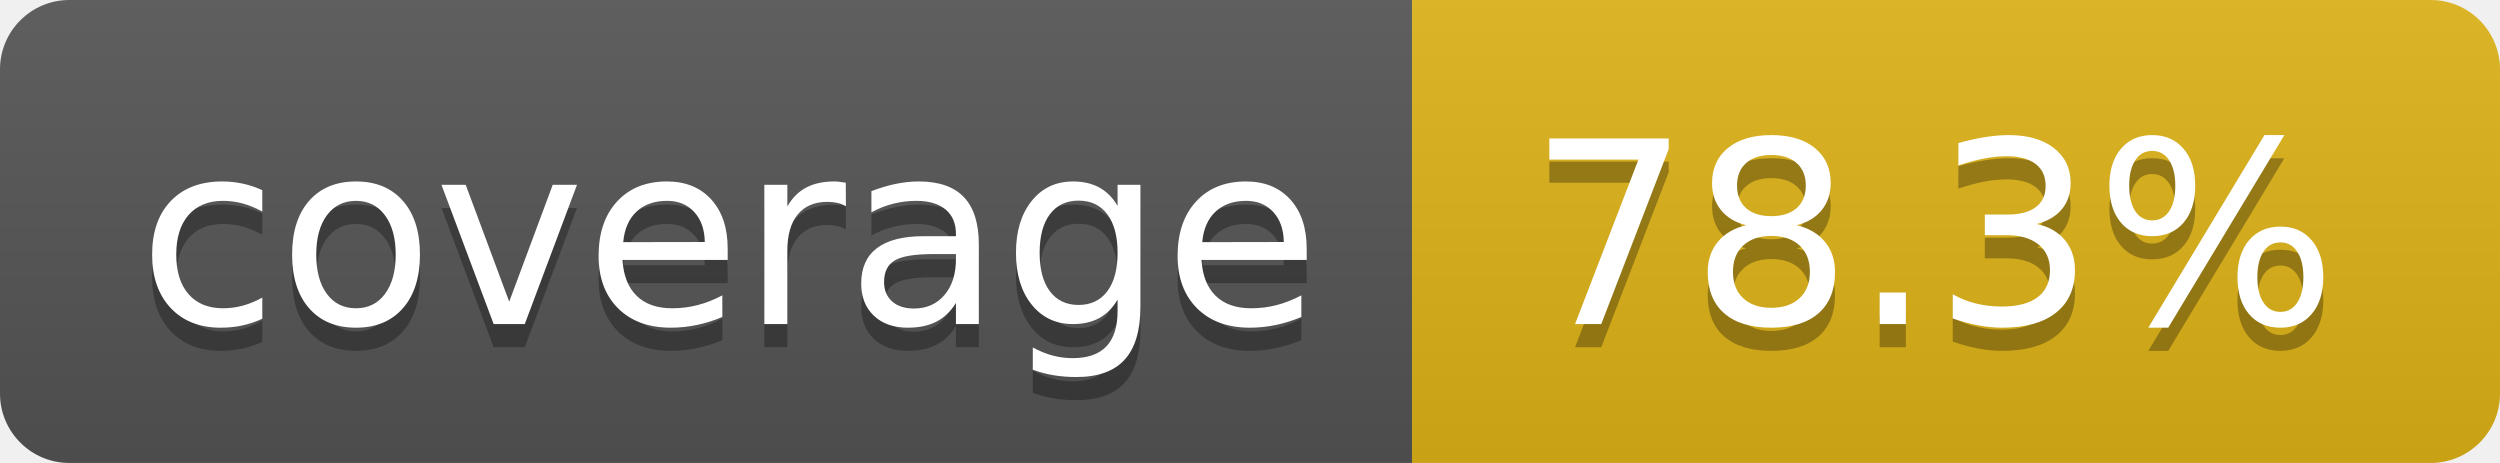
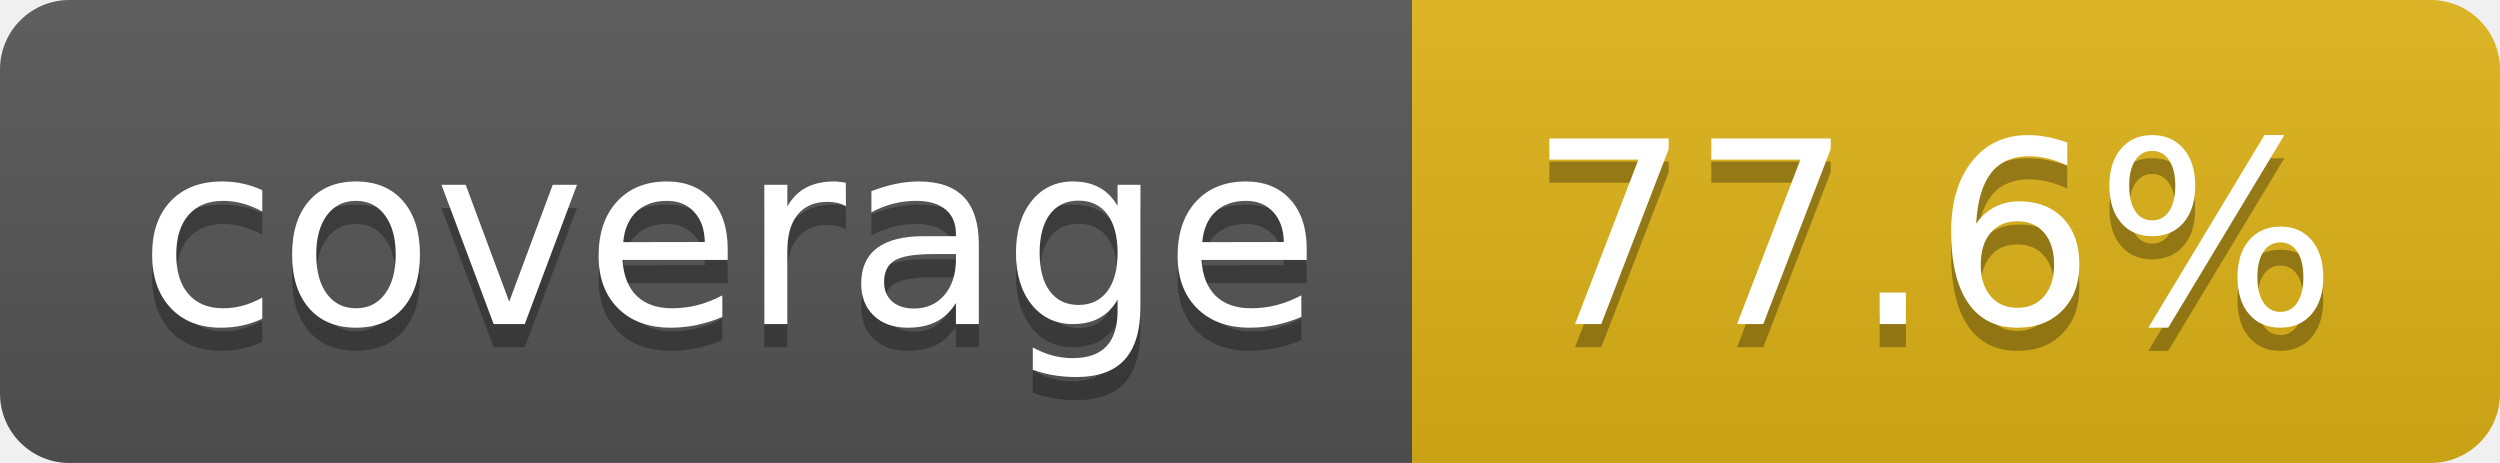
- <svg xmlns="http://www.w3.org/2000/svg" width="108" height="20" role="img" aria-label="coverage: 78.3%">
+ <svg xmlns="http://www.w3.org/2000/svg" width="108" height="20" role="img" aria-label="coverage: 77.6%">
  <linearGradient id="s" x2="0" y2="100%">
    <stop offset="0" stop-color="#bbb" stop-opacity=".1" />
    <stop offset="1" stop-opacity=".1" />
  </linearGradient>
  <clipPath id="r">
    <rect width="108" height="20" rx="3" fill="#fff" />
  </clipPath>
  <g clip-path="url(#r)">
    <rect width="61" height="20" fill="#555" />
    <rect x="61" width="47" height="20" fill="#dfb317" />
    <rect width="108" height="20" fill="url(#s)" />
  </g>
  <g fill="#fff" text-anchor="middle" font-family="Verdana,Geneva,DejaVu Sans,sans-serif" text-rendering="geometricPrecision" font-size="110">
    <text aria-hidden="true" x="315" y="150" fill="#010101" fill-opacity=".3" transform="scale(.1)" textLength="510">coverage</text>
    <text x="315" y="140" transform="scale(.1)" fill="#fff" textLength="510">coverage</text>
-     <text aria-hidden="true" x="835" y="150" fill="#010101" fill-opacity=".3" transform="scale(.1)" textLength="370">78.3%</text>
-     <text x="835" y="140" transform="scale(.1)" fill="#fff" textLength="370">78.3%</text>
+     <text aria-hidden="true" x="835" y="150" fill="#010101" fill-opacity=".3" transform="scale(.1)" textLength="370">77.6%</text>
+     <text x="835" y="140" transform="scale(.1)" fill="#fff" textLength="370">77.6%</text>
  </g>
</svg>
